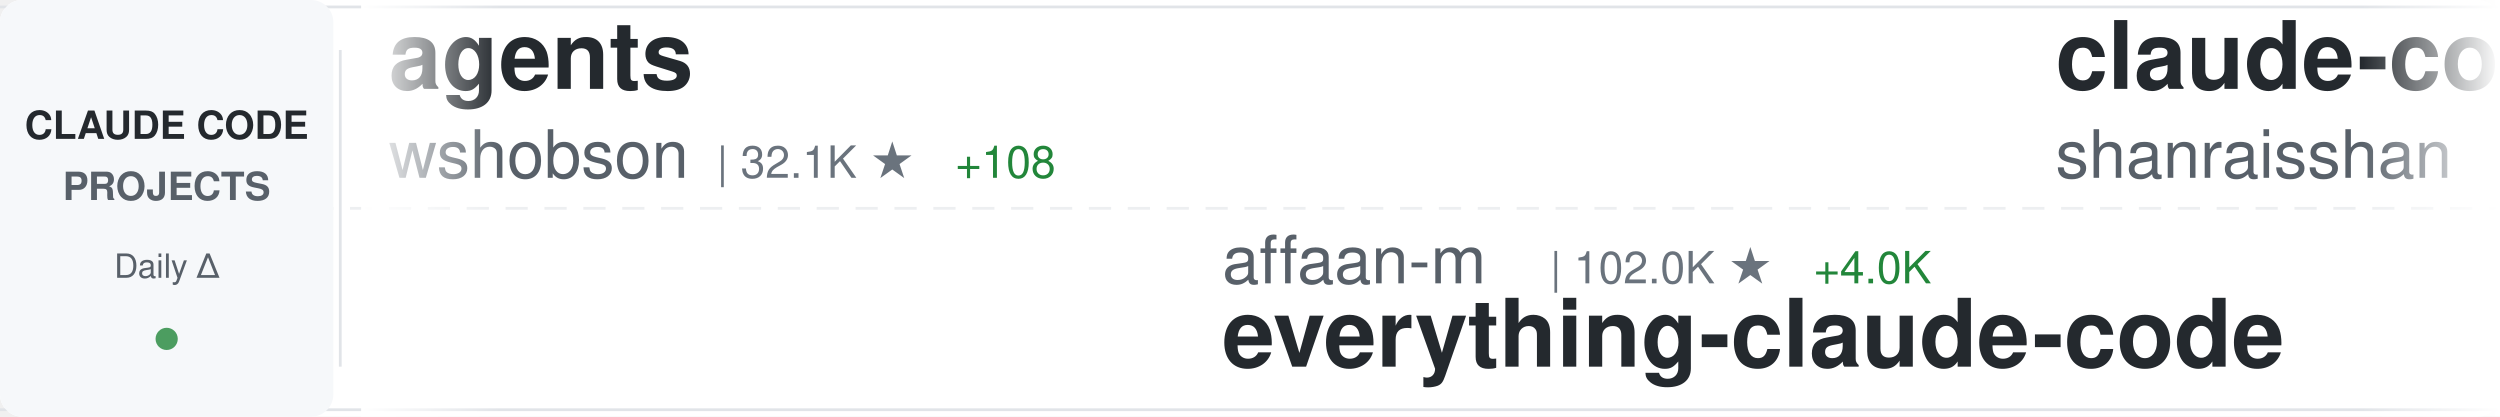
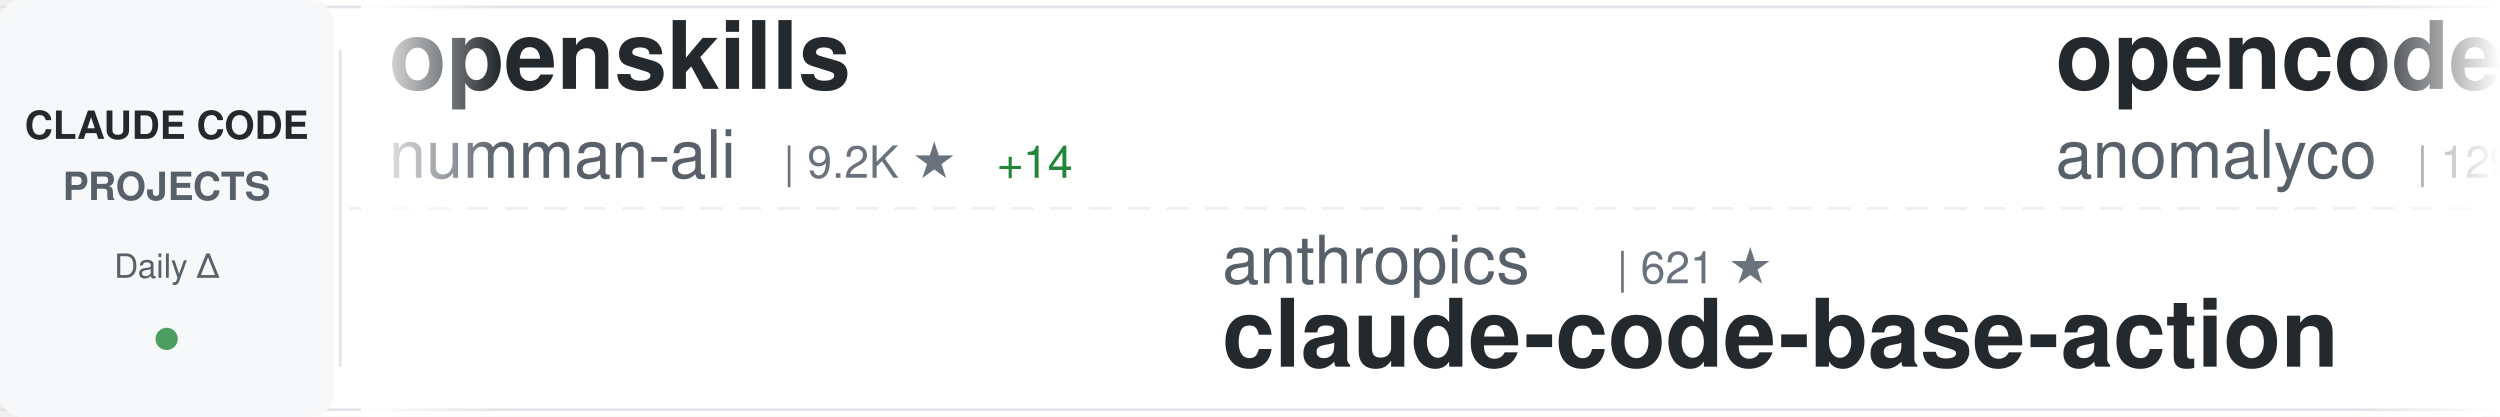
<svg xmlns="http://www.w3.org/2000/svg" width="900" height="150">
  <defs>
    <linearGradient id="awesomeLeftFade" x1="0%" y1="0%" x2="100%" y2="0%">
      <stop offset="0%" style="stop-color:#ffffff;stop-opacity:1" />
      <stop offset="100%" style="stop-color:#ffffff;stop-opacity:0" />
    </linearGradient>
    <linearGradient id="awesomeRightFade" x1="0%" y1="0%" x2="100%" y2="0%">
      <stop offset="0%" style="stop-color:#ffffff;stop-opacity:0" />
      <stop offset="100%" style="stop-color:#ffffff;stop-opacity:1" />
    </linearGradient>
  </defs>
  <rect width="900" height="150" fill="#ffffff" rx="8" />
  <rect x="0" y="2" width="900" height="1" fill="#e1e4e8" />
  <rect x="0" y="147" width="900" height="1" fill="#e1e4e8" />
  <line x1="0" y1="75" x2="900" y2="75" stroke="#e1e4e8" stroke-width="1" stroke-dasharray="8 6" opacity="0.6" />
  <rect x="0" y="0" width="120" height="150" fill="#f6f8fa" rx="8" />
  <text x="60" y="50" font-family="-apple-system, BlinkMacSystemFont, 'Segoe UI', Helvetica, Arial, sans-serif" font-size="14" font-weight="600" fill="#24292e" text-anchor="middle">CLAUDE CODE</text>
  <text x="60" y="72" font-family="-apple-system, BlinkMacSystemFont, 'Segoe UI', Helvetica, Arial, sans-serif" font-size="14" font-weight="600" fill="#586069" text-anchor="middle">PROJECTS</text>
  <text x="60" y="100" font-family="-apple-system, BlinkMacSystemFont, 'Segoe UI', Helvetica, Arial, sans-serif" font-size="12" font-weight="500" fill="#586069" text-anchor="middle">Daily Δ</text>
  <circle cx="60" cy="122" r="4" fill="#22863a" opacity="0.8" />
  <rect x="122" y="18" width="1" height="114" fill="#e1e4e8" />
  <clipPath id="awesomeTickerClip">
    <rect x="130" y="0" width="770" height="150" />
  </clipPath>
  <g clip-path="url(#awesomeTickerClip)">
    <g id="awesomeTickerItems">
      <animateTransform attributeName="transform" attributeType="XML" type="translate" from="0 0" to="-3000 0" dur="54s" repeatCount="indefinite" />
      <g transform="translate(0, 0)">
-         <text x="140" y="32" font-family="-apple-system, BlinkMacSystemFont, 'Segoe UI', Helvetica, Arial, sans-serif" font-size="34" font-weight="600" fill="#24292e">agents</text>
-         <text x="140" y="64" font-family="-apple-system, BlinkMacSystemFont, 'Segoe UI', Helvetica, Arial, sans-serif" font-size="24" font-weight="400" fill="#586069">wshobson</text>
-         <text x="258" y="64" font-family="-apple-system, BlinkMacSystemFont, 'Segoe UI', Helvetica, Arial, sans-serif" font-size="16" font-weight="500" fill="#6a737d">| 32.1K ★</text>
-         <text x="344" y="64" font-family="-apple-system, BlinkMacSystemFont, 'Segoe UI', Helvetica, Arial, sans-serif" font-size="16" font-weight="500" fill="#22863a"> +108</text>
+         <text x="140" y="32" font-family="-apple-system, BlinkMacSystemFont, 'Segoe UI', Helvetica, Arial, sans-serif" font-size="34" font-weight="600" fill="#24292e">openskills</text>
+         <text x="140" y="64" font-family="-apple-system, BlinkMacSystemFont, 'Segoe UI', Helvetica, Arial, sans-serif" font-size="24" font-weight="400" fill="#586069">numman-ali</text>
+         <text x="282" y="64" font-family="-apple-system, BlinkMacSystemFont, 'Segoe UI', Helvetica, Arial, sans-serif" font-size="16" font-weight="500" fill="#6a737d">| 9.2K ★</text>
+         <text x="359" y="64" font-family="-apple-system, BlinkMacSystemFont, 'Segoe UI', Helvetica, Arial, sans-serif" font-size="16" font-weight="500" fill="#22863a"> +14</text>
      </g>
      <g transform="translate(300, 0)">
-         <text x="140" y="102" font-family="-apple-system, BlinkMacSystemFont, 'Segoe UI', Helvetica, Arial, sans-serif" font-size="24" font-weight="400" fill="#586069">affaan-m</text>
-         <text x="258" y="102" font-family="-apple-system, BlinkMacSystemFont, 'Segoe UI', Helvetica, Arial, sans-serif" font-size="16" font-weight="500" fill="#6a737d">| 102.0K ★</text>
-         <text x="353" y="102" font-family="-apple-system, BlinkMacSystemFont, 'Segoe UI', Helvetica, Arial, sans-serif" font-size="16" font-weight="500" fill="#22863a"> +4.0K</text>
-         <text x="140" y="132" font-family="-apple-system, BlinkMacSystemFont, 'Segoe UI', Helvetica, Arial, sans-serif" font-size="34" font-weight="600" fill="#24292e">everything-claude-code</text>
+         <text x="140" y="102" font-family="-apple-system, BlinkMacSystemFont, 'Segoe UI', Helvetica, Arial, sans-serif" font-size="24" font-weight="400" fill="#586069">anthropics</text>
+         <text x="282" y="102" font-family="-apple-system, BlinkMacSystemFont, 'Segoe UI', Helvetica, Arial, sans-serif" font-size="16" font-weight="500" fill="#6a737d">| 621 ★</text>
+         <text x="140" y="132" font-family="-apple-system, BlinkMacSystemFont, 'Segoe UI', Helvetica, Arial, sans-serif" font-size="34" font-weight="600" fill="#24292e">claude-code-base-action</text>
      </g>
      <g transform="translate(600, 0)">
-         <text x="140" y="32" font-family="-apple-system, BlinkMacSystemFont, 'Segoe UI', Helvetica, Arial, sans-serif" font-size="34" font-weight="600" fill="#24292e">claude-code-best-practic...</text>
-         <text x="140" y="64" font-family="-apple-system, BlinkMacSystemFont, 'Segoe UI', Helvetica, Arial, sans-serif" font-size="24" font-weight="400" fill="#586069">shanraisshan</text>
-         <text x="306" y="64" font-family="-apple-system, BlinkMacSystemFont, 'Segoe UI', Helvetica, Arial, sans-serif" font-size="16" font-weight="500" fill="#6a737d">| 21.1K ★</text>
-         <text x="392" y="64" font-family="-apple-system, BlinkMacSystemFont, 'Segoe UI', Helvetica, Arial, sans-serif" font-size="16" font-weight="500" fill="#22863a"> +595</text>
+         <text x="140" y="32" font-family="-apple-system, BlinkMacSystemFont, 'Segoe UI', Helvetica, Arial, sans-serif" font-size="34" font-weight="600" fill="#24292e">opencode</text>
+         <text x="140" y="64" font-family="-apple-system, BlinkMacSystemFont, 'Segoe UI', Helvetica, Arial, sans-serif" font-size="24" font-weight="400" fill="#586069">anomalyco</text>
+         <text x="270" y="64" font-family="-apple-system, BlinkMacSystemFont, 'Segoe UI', Helvetica, Arial, sans-serif" font-size="16" font-weight="500" fill="#6a737d">| 129.1K ★</text>
+         <text x="365" y="64" font-family="-apple-system, BlinkMacSystemFont, 'Segoe UI', Helvetica, Arial, sans-serif" font-size="16" font-weight="500" fill="#22863a"> +835</text>
      </g>
      <g transform="translate(900, 0)">
-         <text x="140" y="102" font-family="-apple-system, BlinkMacSystemFont, 'Segoe UI', Helvetica, Arial, sans-serif" font-size="24" font-weight="400" fill="#586069">1rgs</text>
-         <text x="210" y="102" font-family="-apple-system, BlinkMacSystemFont, 'Segoe UI', Helvetica, Arial, sans-serif" font-size="16" font-weight="500" fill="#6a737d">| 3.3K ★</text>
-         <text x="287" y="102" font-family="-apple-system, BlinkMacSystemFont, 'Segoe UI', Helvetica, Arial, sans-serif" font-size="16" font-weight="500" fill="#22863a"> +8</text>
-         <text x="140" y="132" font-family="-apple-system, BlinkMacSystemFont, 'Segoe UI', Helvetica, Arial, sans-serif" font-size="34" font-weight="600" fill="#24292e">claude-code-proxy</text>
+         <text x="140" y="102" font-family="-apple-system, BlinkMacSystemFont, 'Segoe UI', Helvetica, Arial, sans-serif" font-size="24" font-weight="400" fill="#586069">Pimzino</text>
+         <text x="246" y="102" font-family="-apple-system, BlinkMacSystemFont, 'Segoe UI', Helvetica, Arial, sans-serif" font-size="16" font-weight="500" fill="#6a737d">| 3.6K ★</text>
+         <text x="323" y="102" font-family="-apple-system, BlinkMacSystemFont, 'Segoe UI', Helvetica, Arial, sans-serif" font-size="16" font-weight="500" fill="#22863a"> +11</text>
+         <text x="140" y="132" font-family="-apple-system, BlinkMacSystemFont, 'Segoe UI', Helvetica, Arial, sans-serif" font-size="34" font-weight="600" fill="#24292e">claude-code-spec-workflo...</text>
      </g>
      <g transform="translate(1200, 0)">
-         <text x="140" y="32" font-family="-apple-system, BlinkMacSystemFont, 'Segoe UI', Helvetica, Arial, sans-serif" font-size="34" font-weight="600" fill="#24292e">claude-code-cookbook</text>
-         <text x="140" y="64" font-family="-apple-system, BlinkMacSystemFont, 'Segoe UI', Helvetica, Arial, sans-serif" font-size="24" font-weight="400" fill="#586069">wasabeef</text>
-         <text x="258" y="64" font-family="-apple-system, BlinkMacSystemFont, 'Segoe UI', Helvetica, Arial, sans-serif" font-size="16" font-weight="500" fill="#6a737d">| 1.0K ★</text>
-         <text x="335" y="64" font-family="-apple-system, BlinkMacSystemFont, 'Segoe UI', Helvetica, Arial, sans-serif" font-size="16" font-weight="500" fill="#22863a"> +1</text>
+         <text x="140" y="32" font-family="-apple-system, BlinkMacSystemFont, 'Segoe UI', Helvetica, Arial, sans-serif" font-size="34" font-weight="600" fill="#24292e">claude-code-pm-course</text>
+         <text x="140" y="64" font-family="-apple-system, BlinkMacSystemFont, 'Segoe UI', Helvetica, Arial, sans-serif" font-size="24" font-weight="400" fill="#586069">carlvellotti</text>
+         <text x="306" y="64" font-family="-apple-system, BlinkMacSystemFont, 'Segoe UI', Helvetica, Arial, sans-serif" font-size="16" font-weight="500" fill="#6a737d">| 1.7K ★</text>
+         <text x="383" y="64" font-family="-apple-system, BlinkMacSystemFont, 'Segoe UI', Helvetica, Arial, sans-serif" font-size="16" font-weight="500" fill="#22863a"> +8</text>
      </g>
      <g transform="translate(1500, 0)">
-         <text x="140" y="102" font-family="-apple-system, BlinkMacSystemFont, 'Segoe UI', Helvetica, Arial, sans-serif" font-size="24" font-weight="400" fill="#586069">https-deeplearning-ai</text>
-         <text x="414" y="102" font-family="-apple-system, BlinkMacSystemFont, 'Segoe UI', Helvetica, Arial, sans-serif" font-size="16" font-weight="500" fill="#6a737d">| 462 ★</text>
-         <text x="482" y="102" font-family="-apple-system, BlinkMacSystemFont, 'Segoe UI', Helvetica, Arial, sans-serif" font-size="16" font-weight="500" fill="#22863a"> +4</text>
-         <text x="140" y="132" font-family="-apple-system, BlinkMacSystemFont, 'Segoe UI', Helvetica, Arial, sans-serif" font-size="34" font-weight="600" fill="#24292e">sc-claude-code-files</text>
+         <text x="140" y="102" font-family="-apple-system, BlinkMacSystemFont, 'Segoe UI', Helvetica, Arial, sans-serif" font-size="24" font-weight="400" fill="#586069">anthropics</text>
+         <text x="282" y="102" font-family="-apple-system, BlinkMacSystemFont, 'Segoe UI', Helvetica, Arial, sans-serif" font-size="16" font-weight="500" fill="#6a737d">| 4.0K ★</text>
+         <text x="359" y="102" font-family="-apple-system, BlinkMacSystemFont, 'Segoe UI', Helvetica, Arial, sans-serif" font-size="16" font-weight="500" fill="#22863a"> +19</text>
+         <text x="140" y="132" font-family="-apple-system, BlinkMacSystemFont, 'Segoe UI', Helvetica, Arial, sans-serif" font-size="34" font-weight="600" fill="#24292e">claude-code-security-rev...</text>
      </g>
      <g transform="translate(1800, 0)">
-         <text x="140" y="32" font-family="-apple-system, BlinkMacSystemFont, 'Segoe UI', Helvetica, Arial, sans-serif" font-size="34" font-weight="600" fill="#24292e">claude-code.nvim</text>
-         <text x="140" y="64" font-family="-apple-system, BlinkMacSystemFont, 'Segoe UI', Helvetica, Arial, sans-serif" font-size="24" font-weight="400" fill="#586069">greggh</text>
-         <text x="234" y="64" font-family="-apple-system, BlinkMacSystemFont, 'Segoe UI', Helvetica, Arial, sans-serif" font-size="16" font-weight="500" fill="#6a737d">| 1.9K ★</text>
-         <text x="311" y="64" font-family="-apple-system, BlinkMacSystemFont, 'Segoe UI', Helvetica, Arial, sans-serif" font-size="16" font-weight="500" fill="#22863a"> +6</text>
+         <text x="140" y="32" font-family="-apple-system, BlinkMacSystemFont, 'Segoe UI', Helvetica, Arial, sans-serif" font-size="34" font-weight="600" fill="#24292e">oh-my-claudecode</text>
+         <text x="140" y="64" font-family="-apple-system, BlinkMacSystemFont, 'Segoe UI', Helvetica, Arial, sans-serif" font-size="24" font-weight="400" fill="#586069">Yeachan-Heo</text>
+         <text x="294" y="64" font-family="-apple-system, BlinkMacSystemFont, 'Segoe UI', Helvetica, Arial, sans-serif" font-size="16" font-weight="500" fill="#6a737d">| 11.1K ★</text>
+         <text x="380" y="64" font-family="-apple-system, BlinkMacSystemFont, 'Segoe UI', Helvetica, Arial, sans-serif" font-size="16" font-weight="500" fill="#22863a"> +146</text>
      </g>
      <g transform="translate(2100, 0)">
-         <text x="140" y="102" font-family="-apple-system, BlinkMacSystemFont, 'Segoe UI', Helvetica, Arial, sans-serif" font-size="24" font-weight="400" fill="#586069">ChrisWiles</text>
-         <text x="282" y="102" font-family="-apple-system, BlinkMacSystemFont, 'Segoe UI', Helvetica, Arial, sans-serif" font-size="16" font-weight="500" fill="#6a737d">| 5.6K ★</text>
-         <text x="359" y="102" font-family="-apple-system, BlinkMacSystemFont, 'Segoe UI', Helvetica, Arial, sans-serif" font-size="16" font-weight="500" fill="#22863a"> +7</text>
-         <text x="140" y="132" font-family="-apple-system, BlinkMacSystemFont, 'Segoe UI', Helvetica, Arial, sans-serif" font-size="34" font-weight="600" fill="#24292e">claude-code-showcase</text>
+         <text x="140" y="102" font-family="-apple-system, BlinkMacSystemFont, 'Segoe UI', Helvetica, Arial, sans-serif" font-size="24" font-weight="400" fill="#586069">ghuntley</text>
+         <text x="258" y="102" font-family="-apple-system, BlinkMacSystemFont, 'Segoe UI', Helvetica, Arial, sans-serif" font-size="16" font-weight="500" fill="#6a737d">| 869 ★</text>
+         <text x="140" y="132" font-family="-apple-system, BlinkMacSystemFont, 'Segoe UI', Helvetica, Arial, sans-serif" font-size="34" font-weight="600" fill="#24292e">claude-code-source-code-...</text>
      </g>
      <g transform="translate(2400, 0)">
-         <text x="140" y="32" font-family="-apple-system, BlinkMacSystemFont, 'Segoe UI', Helvetica, Arial, sans-serif" font-size="34" font-weight="600" fill="#24292e">claude-code-spec-workflo...</text>
-         <text x="140" y="64" font-family="-apple-system, BlinkMacSystemFont, 'Segoe UI', Helvetica, Arial, sans-serif" font-size="24" font-weight="400" fill="#586069">Pimzino</text>
-         <text x="246" y="64" font-family="-apple-system, BlinkMacSystemFont, 'Segoe UI', Helvetica, Arial, sans-serif" font-size="16" font-weight="500" fill="#6a737d">| 3.6K ★</text>
-         <text x="323" y="64" font-family="-apple-system, BlinkMacSystemFont, 'Segoe UI', Helvetica, Arial, sans-serif" font-size="16" font-weight="500" fill="#22863a"> +9</text>
+         <text x="140" y="32" font-family="-apple-system, BlinkMacSystemFont, 'Segoe UI', Helvetica, Arial, sans-serif" font-size="34" font-weight="600" fill="#24292e">claude-code-transcripts</text>
+         <text x="140" y="64" font-family="-apple-system, BlinkMacSystemFont, 'Segoe UI', Helvetica, Arial, sans-serif" font-size="24" font-weight="400" fill="#586069">simonw</text>
+         <text x="234" y="64" font-family="-apple-system, BlinkMacSystemFont, 'Segoe UI', Helvetica, Arial, sans-serif" font-size="16" font-weight="500" fill="#6a737d">| 1.2K ★</text>
+         <text x="311" y="64" font-family="-apple-system, BlinkMacSystemFont, 'Segoe UI', Helvetica, Arial, sans-serif" font-size="16" font-weight="500" fill="#22863a"> +2</text>
      </g>
      <g transform="translate(2700, 0)">
-         <text x="140" y="102" font-family="-apple-system, BlinkMacSystemFont, 'Segoe UI', Helvetica, Arial, sans-serif" font-size="24" font-weight="400" fill="#586069">zebbern</text>
-         <text x="246" y="102" font-family="-apple-system, BlinkMacSystemFont, 'Segoe UI', Helvetica, Arial, sans-serif" font-size="16" font-weight="500" fill="#6a737d">| 3.7K ★</text>
-         <text x="323" y="102" font-family="-apple-system, BlinkMacSystemFont, 'Segoe UI', Helvetica, Arial, sans-serif" font-size="16" font-weight="500" fill="#22863a"> +12</text>
-         <text x="140" y="132" font-family="-apple-system, BlinkMacSystemFont, 'Segoe UI', Helvetica, Arial, sans-serif" font-size="34" font-weight="600" fill="#24292e">claude-code-guide</text>
+         <text x="140" y="102" font-family="-apple-system, BlinkMacSystemFont, 'Segoe UI', Helvetica, Arial, sans-serif" font-size="24" font-weight="400" fill="#586069">sugyan</text>
+         <text x="234" y="102" font-family="-apple-system, BlinkMacSystemFont, 'Segoe UI', Helvetica, Arial, sans-serif" font-size="16" font-weight="500" fill="#6a737d">| 980 ★</text>
+         <text x="302" y="102" font-family="-apple-system, BlinkMacSystemFont, 'Segoe UI', Helvetica, Arial, sans-serif" font-size="16" font-weight="500" fill="#22863a"> +3</text>
+         <text x="140" y="132" font-family="-apple-system, BlinkMacSystemFont, 'Segoe UI', Helvetica, Arial, sans-serif" font-size="34" font-weight="600" fill="#24292e">claude-code-webui</text>
      </g>
      <g transform="translate(3000, 0)">
-         <text x="140" y="32" font-family="-apple-system, BlinkMacSystemFont, 'Segoe UI', Helvetica, Arial, sans-serif" font-size="34" font-weight="600" fill="#24292e">agents</text>
-         <text x="140" y="64" font-family="-apple-system, BlinkMacSystemFont, 'Segoe UI', Helvetica, Arial, sans-serif" font-size="24" font-weight="400" fill="#586069">wshobson</text>
-         <text x="258" y="64" font-family="-apple-system, BlinkMacSystemFont, 'Segoe UI', Helvetica, Arial, sans-serif" font-size="16" font-weight="500" fill="#6a737d">| 32.1K ★</text>
-         <text x="344" y="64" font-family="-apple-system, BlinkMacSystemFont, 'Segoe UI', Helvetica, Arial, sans-serif" font-size="16" font-weight="500" fill="#22863a"> +108</text>
+         <text x="140" y="32" font-family="-apple-system, BlinkMacSystemFont, 'Segoe UI', Helvetica, Arial, sans-serif" font-size="34" font-weight="600" fill="#24292e">openskills</text>
+         <text x="140" y="64" font-family="-apple-system, BlinkMacSystemFont, 'Segoe UI', Helvetica, Arial, sans-serif" font-size="24" font-weight="400" fill="#586069">numman-ali</text>
+         <text x="282" y="64" font-family="-apple-system, BlinkMacSystemFont, 'Segoe UI', Helvetica, Arial, sans-serif" font-size="16" font-weight="500" fill="#6a737d">| 9.2K ★</text>
+         <text x="359" y="64" font-family="-apple-system, BlinkMacSystemFont, 'Segoe UI', Helvetica, Arial, sans-serif" font-size="16" font-weight="500" fill="#22863a"> +14</text>
      </g>
      <g transform="translate(3300, 0)">
-         <text x="140" y="102" font-family="-apple-system, BlinkMacSystemFont, 'Segoe UI', Helvetica, Arial, sans-serif" font-size="24" font-weight="400" fill="#586069">affaan-m</text>
-         <text x="258" y="102" font-family="-apple-system, BlinkMacSystemFont, 'Segoe UI', Helvetica, Arial, sans-serif" font-size="16" font-weight="500" fill="#6a737d">| 102.0K ★</text>
-         <text x="353" y="102" font-family="-apple-system, BlinkMacSystemFont, 'Segoe UI', Helvetica, Arial, sans-serif" font-size="16" font-weight="500" fill="#22863a"> +4.0K</text>
-         <text x="140" y="132" font-family="-apple-system, BlinkMacSystemFont, 'Segoe UI', Helvetica, Arial, sans-serif" font-size="34" font-weight="600" fill="#24292e">everything-claude-code</text>
+         <text x="140" y="102" font-family="-apple-system, BlinkMacSystemFont, 'Segoe UI', Helvetica, Arial, sans-serif" font-size="24" font-weight="400" fill="#586069">anthropics</text>
+         <text x="282" y="102" font-family="-apple-system, BlinkMacSystemFont, 'Segoe UI', Helvetica, Arial, sans-serif" font-size="16" font-weight="500" fill="#6a737d">| 621 ★</text>
+         <text x="140" y="132" font-family="-apple-system, BlinkMacSystemFont, 'Segoe UI', Helvetica, Arial, sans-serif" font-size="34" font-weight="600" fill="#24292e">claude-code-base-action</text>
      </g>
      <g transform="translate(3600, 0)">
-         <text x="140" y="32" font-family="-apple-system, BlinkMacSystemFont, 'Segoe UI', Helvetica, Arial, sans-serif" font-size="34" font-weight="600" fill="#24292e">claude-code-best-practic...</text>
-         <text x="140" y="64" font-family="-apple-system, BlinkMacSystemFont, 'Segoe UI', Helvetica, Arial, sans-serif" font-size="24" font-weight="400" fill="#586069">shanraisshan</text>
-         <text x="306" y="64" font-family="-apple-system, BlinkMacSystemFont, 'Segoe UI', Helvetica, Arial, sans-serif" font-size="16" font-weight="500" fill="#6a737d">| 21.1K ★</text>
-         <text x="392" y="64" font-family="-apple-system, BlinkMacSystemFont, 'Segoe UI', Helvetica, Arial, sans-serif" font-size="16" font-weight="500" fill="#22863a"> +595</text>
+         <text x="140" y="32" font-family="-apple-system, BlinkMacSystemFont, 'Segoe UI', Helvetica, Arial, sans-serif" font-size="34" font-weight="600" fill="#24292e">opencode</text>
+         <text x="140" y="64" font-family="-apple-system, BlinkMacSystemFont, 'Segoe UI', Helvetica, Arial, sans-serif" font-size="24" font-weight="400" fill="#586069">anomalyco</text>
+         <text x="270" y="64" font-family="-apple-system, BlinkMacSystemFont, 'Segoe UI', Helvetica, Arial, sans-serif" font-size="16" font-weight="500" fill="#6a737d">| 129.1K ★</text>
+         <text x="365" y="64" font-family="-apple-system, BlinkMacSystemFont, 'Segoe UI', Helvetica, Arial, sans-serif" font-size="16" font-weight="500" fill="#22863a"> +835</text>
      </g>
      <g transform="translate(3900, 0)">
-         <text x="140" y="102" font-family="-apple-system, BlinkMacSystemFont, 'Segoe UI', Helvetica, Arial, sans-serif" font-size="24" font-weight="400" fill="#586069">1rgs</text>
-         <text x="210" y="102" font-family="-apple-system, BlinkMacSystemFont, 'Segoe UI', Helvetica, Arial, sans-serif" font-size="16" font-weight="500" fill="#6a737d">| 3.3K ★</text>
-         <text x="287" y="102" font-family="-apple-system, BlinkMacSystemFont, 'Segoe UI', Helvetica, Arial, sans-serif" font-size="16" font-weight="500" fill="#22863a"> +8</text>
-         <text x="140" y="132" font-family="-apple-system, BlinkMacSystemFont, 'Segoe UI', Helvetica, Arial, sans-serif" font-size="34" font-weight="600" fill="#24292e">claude-code-proxy</text>
+         <text x="140" y="102" font-family="-apple-system, BlinkMacSystemFont, 'Segoe UI', Helvetica, Arial, sans-serif" font-size="24" font-weight="400" fill="#586069">Pimzino</text>
+         <text x="246" y="102" font-family="-apple-system, BlinkMacSystemFont, 'Segoe UI', Helvetica, Arial, sans-serif" font-size="16" font-weight="500" fill="#6a737d">| 3.6K ★</text>
+         <text x="323" y="102" font-family="-apple-system, BlinkMacSystemFont, 'Segoe UI', Helvetica, Arial, sans-serif" font-size="16" font-weight="500" fill="#22863a"> +11</text>
+         <text x="140" y="132" font-family="-apple-system, BlinkMacSystemFont, 'Segoe UI', Helvetica, Arial, sans-serif" font-size="34" font-weight="600" fill="#24292e">claude-code-spec-workflo...</text>
      </g>
    </g>
  </g>
  <rect x="130" y="0" width="50" height="150" fill="url(#awesomeLeftFade)" />
  <rect x="850" y="0" width="50" height="150" fill="url(#awesomeRightFade)" />
</svg>
